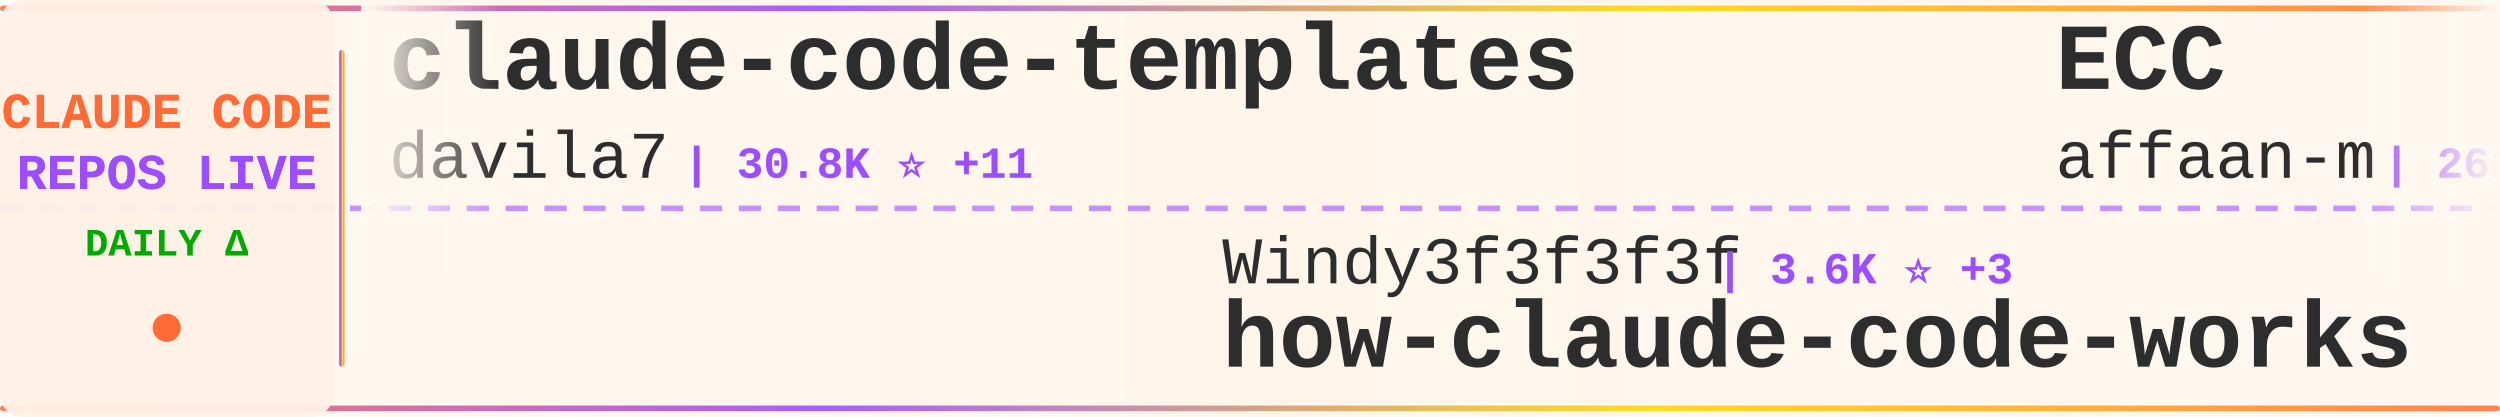
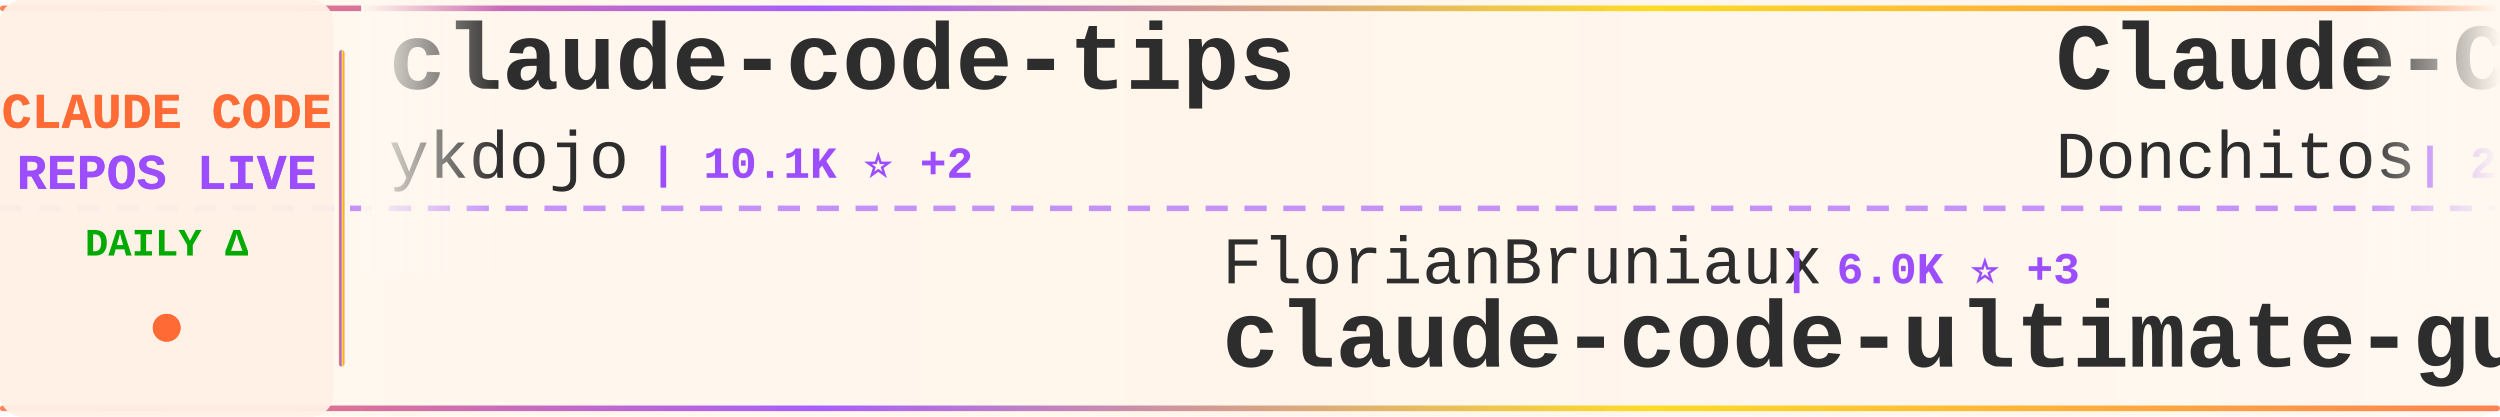
<svg xmlns="http://www.w3.org/2000/svg" width="900" height="150">
  <defs>
    <linearGradient id="tickerBg" x1="0%" y1="0%" x2="100%" y2="0%">
      <stop offset="0%" style="stop-color:#fff8f0;stop-opacity:0.98" />
      <stop offset="50%" style="stop-color:#fff5eb;stop-opacity:1" />
      <stop offset="100%" style="stop-color:#fff8f0;stop-opacity:0.98" />
    </linearGradient>
    <linearGradient id="borderGrad" x1="0%" y1="0%" x2="100%" y2="0%">
      <stop offset="0%" style="stop-color:#FF6B35;stop-opacity:0.85">
        <animate attributeName="stop-opacity" values="0.85;1;0.85" dur="2s" repeatCount="indefinite" />
      </stop>
      <stop offset="33%" style="stop-color:#9C4EFF;stop-opacity:0.9">
        <animate attributeName="stop-opacity" values="0.9;1;0.9" dur="2.2s" repeatCount="indefinite" />
      </stop>
      <stop offset="66%" style="stop-color:#FFD700;stop-opacity:0.85">
        <animate attributeName="stop-opacity" values="0.85;1;0.85" dur="1.8s" repeatCount="indefinite" />
      </stop>
      <stop offset="100%" style="stop-color:#FF6B35;stop-opacity:0.85">
        <animate attributeName="stop-opacity" values="0.85;1;0.85" dur="2s" repeatCount="indefinite" />
      </stop>
    </linearGradient>
    <filter id="textGlow">
      <feGaussianBlur stdDeviation="0.15" result="coloredBlur" />
      <feMerge>
        <feMergeNode in="coloredBlur" />
        <feMergeNode in="SourceGraphic" />
      </feMerge>
    </filter>
    <filter id="metricGlow">
      <feGaussianBlur stdDeviation="0.2" result="coloredBlur" />
      <feMerge>
        <feMergeNode in="coloredBlur" />
        <feMergeNode in="SourceGraphic" />
      </feMerge>
    </filter>
    <linearGradient id="leftFade" x1="0%" y1="0%" x2="100%" y2="0%">
      <stop offset="0%" style="stop-color:#fff8f0;stop-opacity:1" />
      <stop offset="100%" style="stop-color:#fff8f0;stop-opacity:0" />
    </linearGradient>
    <linearGradient id="rightFade" x1="0%" y1="0%" x2="100%" y2="0%">
      <stop offset="0%" style="stop-color:#fff8f0;stop-opacity:0" />
      <stop offset="100%" style="stop-color:#fff8f0;stop-opacity:1" />
    </linearGradient>
  </defs>
  <rect width="900" height="150" fill="url(#tickerBg)" rx="8" />
  <rect x="0" y="2" width="900" height="2" fill="url(#borderGrad)" rx="1" />
  <rect x="0" y="146" width="900" height="2" fill="url(#borderGrad)" rx="1" />
  <line x1="0" y1="75" x2="900" y2="75" stroke="#9C4EFF" stroke-width="2" stroke-dasharray="8 6" opacity="0.6" />
  <rect x="0" y="0" width="120" height="150" fill="#fff0e6" opacity="0.95" rx="8" />
  <text x="60" y="46" font-family="'Courier New', monospace" font-size="18" font-weight="bold" fill="#FF6B35" text-anchor="middle" filter="url(#textGlow)">
    CLAUDE CODE
  </text>
  <text x="60" y="68" font-family="'Courier New', monospace" font-size="18" font-weight="bold" fill="#9C4EFF" text-anchor="middle" filter="url(#textGlow)">
    REPOS LIVE
  </text>
  <text x="60" y="92" font-family="'Courier New', monospace" font-size="14" font-weight="bold" fill="#00aa00" text-anchor="middle">
    DAILY Δ
  </text>
  <circle cx="60" cy="118" r="5" fill="#FF6B35" filter="url(#metricGlow)">
    <animate attributeName="r" values="4;6;4" dur="1.5s" repeatCount="indefinite" />
    <animate attributeName="opacity" values="0.6;1;0.6" dur="1.5s" repeatCount="indefinite" />
  </circle>
  <rect x="122" y="18" width="2" height="114" fill="url(#borderGrad)" rx="1" />
  <clipPath id="tickerClip">
    <rect x="130" y="0" width="770" height="150" />
  </clipPath>
  <g clip-path="url(#tickerClip)">
    <g id="tickerItems">
      <animateTransform attributeName="transform" attributeType="XML" type="translate" from="0 0" to="-3000 0" dur="54s" repeatCount="indefinite" />
      <g transform="translate(0, 0)">
-         <text x="140" y="32" font-family="'Courier New', monospace" font-size="34" font-weight="bold" fill="#2d2d2d">claude-code-templates</text>
-         <text x="140" y="64" font-family="'Courier New', monospace" font-size="24" font-weight="normal" fill="#2d2d2d" opacity="1.0">davila7</text>
-         <text x="246" y="64" font-family="'Courier New', monospace" font-size="16" font-weight="bold" fill="#9C4EFF"> | 30.8K ⭐ +11</text>
+         <text x="140" y="32" font-family="'Courier New', monospace" font-size="34" font-weight="bold" fill="#2d2d2d">claude-code-tips</text>
+         <text x="140" y="64" font-family="'Courier New', monospace" font-size="24" font-weight="normal" fill="#2d2d2d" opacity="1.0">ykdojo</text>
+         <text x="234" y="64" font-family="'Courier New', monospace" font-size="16" font-weight="bold" fill="#9C4EFF"> | 10.1K ⭐ +2</text>
      </g>
      <g transform="translate(300, 0)">
-         <text x="140" y="102" font-family="'Courier New', monospace" font-size="24" font-weight="normal" fill="#2d2d2d" opacity="1.0">Windy3f3f3f3f</text>
-         <text x="318" y="102" font-family="'Courier New', monospace" font-size="16" font-weight="bold" fill="#9C4EFF"> | 3.6K ⭐ +3</text>
-         <text x="140" y="132" font-family="'Courier New', monospace" font-size="34" font-weight="bold" fill="#2d2d2d">how-claude-code-works</text>
+         <text x="140" y="102" font-family="'Courier New', monospace" font-size="24" font-weight="normal" fill="#2d2d2d" opacity="1.0">FlorianBruniaux</text>
+         <text x="342" y="102" font-family="'Courier New', monospace" font-size="16" font-weight="bold" fill="#9C4EFF"> | 6.0K ⭐ +3</text>
+         <text x="140" y="132" font-family="'Courier New', monospace" font-size="34" font-weight="bold" fill="#2d2d2d">claude-code-ultimate-gui...</text>
      </g>
      <g transform="translate(600, 0)">
-         <text x="140" y="32" font-family="'Courier New', monospace" font-size="34" font-weight="bold" fill="#2d2d2d">ECC</text>
-         <text x="140" y="64" font-family="'Courier New', monospace" font-size="24" font-weight="normal" fill="#2d2d2d" opacity="1.0">affaan-m</text>
-         <text x="258" y="64" font-family="'Courier New', monospace" font-size="16" font-weight="bold" fill="#9C4EFF"> | 262.4K ⭐ +279</text>
+         <text x="140" y="32" font-family="'Courier New', monospace" font-size="34" font-weight="bold" fill="#2d2d2d">Claude-Code-Game-Studios</text>
+         <text x="140" y="64" font-family="'Courier New', monospace" font-size="24" font-weight="normal" fill="#2d2d2d" opacity="1.0">Donchitos</text>
+         <text x="270" y="64" font-family="'Courier New', monospace" font-size="16" font-weight="bold" fill="#9C4EFF"> | 25.2K ⭐ +10</text>
      </g>
      <g transform="translate(900, 0)">
-         <text x="140" y="102" font-family="'Courier New', monospace" font-size="24" font-weight="normal" fill="#2d2d2d" opacity="1.0">diet103</text>
-         <text x="246" y="102" font-family="'Courier New', monospace" font-size="16" font-weight="bold" fill="#9C4EFF"> | 10.0K ⭐</text>
-         <text x="140" y="132" font-family="'Courier New', monospace" font-size="34" font-weight="bold" fill="#2d2d2d">claude-code-infrastructu...</text>
+         <text x="140" y="102" font-family="'Courier New', monospace" font-size="24" font-weight="normal" fill="#2d2d2d" opacity="1.0">pengchengneo</text>
+         <text x="306" y="102" font-family="'Courier New', monospace" font-size="16" font-weight="bold" fill="#9C4EFF"> | 1.8K ⭐ -2</text>
+         <text x="140" y="132" font-family="'Courier New', monospace" font-size="34" font-weight="bold" fill="#2d2d2d">Claude-Code</text>
      </g>
      <g transform="translate(1200, 0)">
-         <text x="140" y="32" font-family="'Courier New', monospace" font-size="34" font-weight="bold" fill="#2d2d2d">claude-code-webui</text>
-         <text x="140" y="64" font-family="'Courier New', monospace" font-size="24" font-weight="normal" fill="#2d2d2d" opacity="1.0">sugyan</text>
-         <text x="234" y="64" font-family="'Courier New', monospace" font-size="16" font-weight="bold" fill="#9C4EFF"> | 1.1K ⭐</text>
+         <text x="140" y="32" font-family="'Courier New', monospace" font-size="34" font-weight="bold" fill="#2d2d2d">claude-code-source</text>
+         <text x="140" y="64" font-family="'Courier New', monospace" font-size="24" font-weight="normal" fill="#2d2d2d" opacity="1.0">hangsman</text>
+         <text x="258" y="64" font-family="'Courier New', monospace" font-size="16" font-weight="bold" fill="#9C4EFF"> | 795 ⭐</text>
      </g>
      <g transform="translate(1500, 0)">
-         <text x="140" y="102" font-family="'Courier New', monospace" font-size="24" font-weight="normal" fill="#2d2d2d" opacity="1.0">huangjia2019</text>
-         <text x="306" y="102" font-family="'Courier New', monospace" font-size="16" font-weight="bold" fill="#9C4EFF"> | 1.1K ⭐ +1</text>
-         <text x="140" y="132" font-family="'Courier New', monospace" font-size="34" font-weight="bold" fill="#2d2d2d">claude-code-engineering</text>
+         <text x="140" y="102" font-family="'Courier New', monospace" font-size="24" font-weight="normal" fill="#2d2d2d" opacity="1.0">1rgs</text>
+         <text x="210" y="102" font-family="'Courier New', monospace" font-size="16" font-weight="bold" fill="#9C4EFF"> | 3.8K ⭐</text>
+         <text x="140" y="132" font-family="'Courier New', monospace" font-size="34" font-weight="bold" fill="#2d2d2d">claude-code-proxy</text>
      </g>
      <g transform="translate(1800, 0)">
-         <text x="140" y="32" font-family="'Courier New', monospace" font-size="34" font-weight="bold" fill="#2d2d2d">claude-code-guide</text>
-         <text x="140" y="64" font-family="'Courier New', monospace" font-size="24" font-weight="normal" fill="#2d2d2d" opacity="1.0">Cranot</text>
-         <text x="234" y="64" font-family="'Courier New', monospace" font-size="16" font-weight="bold" fill="#9C4EFF"> | 2.9K ⭐</text>
+         <text x="140" y="32" font-family="'Courier New', monospace" font-size="34" font-weight="bold" fill="#2d2d2d">claude-code-proxy</text>
+         <text x="140" y="64" font-family="'Courier New', monospace" font-size="24" font-weight="normal" fill="#2d2d2d" opacity="1.0">fuergaosi233</text>
+         <text x="306" y="64" font-family="'Courier New', monospace" font-size="16" font-weight="bold" fill="#9C4EFF"> | 2.8K ⭐</text>
      </g>
      <g transform="translate(2100, 0)">
-         <text x="140" y="102" font-family="'Courier New', monospace" font-size="24" font-weight="normal" fill="#2d2d2d" opacity="1.0">pengchengneo</text>
-         <text x="306" y="102" font-family="'Courier New', monospace" font-size="16" font-weight="bold" fill="#9C4EFF"> | 1.8K ⭐</text>
-         <text x="140" y="132" font-family="'Courier New', monospace" font-size="34" font-weight="bold" fill="#2d2d2d">Claude-Code</text>
+         <text x="140" y="102" font-family="'Courier New', monospace" font-size="24" font-weight="normal" fill="#2d2d2d" opacity="1.0">anthropics</text>
+         <text x="282" y="102" font-family="'Courier New', monospace" font-size="16" font-weight="bold" fill="#9C4EFF"> | 985 ⭐</text>
+         <text x="140" y="132" font-family="'Courier New', monospace" font-size="34" font-weight="bold" fill="#2d2d2d">claude-code-base-action</text>
      </g>
      <g transform="translate(2400, 0)">
-         <text x="140" y="32" font-family="'Courier New', monospace" font-size="34" font-weight="bold" fill="#2d2d2d">claude-code-prompts</text>
-         <text x="140" y="64" font-family="'Courier New', monospace" font-size="24" font-weight="normal" fill="#2d2d2d" opacity="1.0">repowise-dev</text>
-         <text x="306" y="64" font-family="'Courier New', monospace" font-size="16" font-weight="bold" fill="#9C4EFF"> | 1.2K ⭐</text>
+         <text x="140" y="32" font-family="'Courier New', monospace" font-size="34" font-weight="bold" fill="#2d2d2d">claude-code-source</text>
+         <text x="140" y="64" font-family="'Courier New', monospace" font-size="24" font-weight="normal" fill="#2d2d2d" opacity="1.0">AprilNEA</text>
+         <text x="258" y="64" font-family="'Courier New', monospace" font-size="16" font-weight="bold" fill="#9C4EFF"> | 391 ⭐</text>
      </g>
      <g transform="translate(2700, 0)">
-         <text x="140" y="102" font-family="'Courier New', monospace" font-size="24" font-weight="normal" fill="#2d2d2d" opacity="1.0">777genius</text>
-         <text x="270" y="102" font-family="'Courier New', monospace" font-size="16" font-weight="bold" fill="#9C4EFF"> | 933 ⭐</text>
-         <text x="140" y="132" font-family="'Courier New', monospace" font-size="34" font-weight="bold" fill="#2d2d2d">claude-code-source-code</text>
+         <text x="140" y="102" font-family="'Courier New', monospace" font-size="24" font-weight="normal" fill="#2d2d2d" opacity="1.0">shareAI-lab</text>
+         <text x="294" y="102" font-family="'Courier New', monospace" font-size="16" font-weight="bold" fill="#9C4EFF"> | 77.2K ⭐ +23</text>
+         <text x="140" y="132" font-family="'Courier New', monospace" font-size="34" font-weight="bold" fill="#2d2d2d">learn-claude-code</text>
      </g>
      <g transform="translate(3000, 0)">
-         <text x="140" y="32" font-family="'Courier New', monospace" font-size="34" font-weight="bold" fill="#2d2d2d">claude-code-templates</text>
-         <text x="140" y="64" font-family="'Courier New', monospace" font-size="24" font-weight="normal" fill="#2d2d2d" opacity="1.0">davila7</text>
-         <text x="246" y="64" font-family="'Courier New', monospace" font-size="16" font-weight="bold" fill="#9C4EFF"> | 30.8K ⭐ +11</text>
+         <text x="140" y="32" font-family="'Courier New', monospace" font-size="34" font-weight="bold" fill="#2d2d2d">claude-code-tips</text>
+         <text x="140" y="64" font-family="'Courier New', monospace" font-size="24" font-weight="normal" fill="#2d2d2d" opacity="1.0">ykdojo</text>
+         <text x="234" y="64" font-family="'Courier New', monospace" font-size="16" font-weight="bold" fill="#9C4EFF"> | 10.1K ⭐ +2</text>
      </g>
      <g transform="translate(3300, 0)">
-         <text x="140" y="102" font-family="'Courier New', monospace" font-size="24" font-weight="normal" fill="#2d2d2d" opacity="1.0">Windy3f3f3f3f</text>
-         <text x="318" y="102" font-family="'Courier New', monospace" font-size="16" font-weight="bold" fill="#9C4EFF"> | 3.6K ⭐ +3</text>
-         <text x="140" y="132" font-family="'Courier New', monospace" font-size="34" font-weight="bold" fill="#2d2d2d">how-claude-code-works</text>
+         <text x="140" y="102" font-family="'Courier New', monospace" font-size="24" font-weight="normal" fill="#2d2d2d" opacity="1.0">FlorianBruniaux</text>
+         <text x="342" y="102" font-family="'Courier New', monospace" font-size="16" font-weight="bold" fill="#9C4EFF"> | 6.0K ⭐ +3</text>
+         <text x="140" y="132" font-family="'Courier New', monospace" font-size="34" font-weight="bold" fill="#2d2d2d">claude-code-ultimate-gui...</text>
      </g>
      <g transform="translate(3600, 0)">
-         <text x="140" y="32" font-family="'Courier New', monospace" font-size="34" font-weight="bold" fill="#2d2d2d">ECC</text>
-         <text x="140" y="64" font-family="'Courier New', monospace" font-size="24" font-weight="normal" fill="#2d2d2d" opacity="1.0">affaan-m</text>
-         <text x="258" y="64" font-family="'Courier New', monospace" font-size="16" font-weight="bold" fill="#9C4EFF"> | 262.4K ⭐ +279</text>
+         <text x="140" y="32" font-family="'Courier New', monospace" font-size="34" font-weight="bold" fill="#2d2d2d">Claude-Code-Game-Studios</text>
+         <text x="140" y="64" font-family="'Courier New', monospace" font-size="24" font-weight="normal" fill="#2d2d2d" opacity="1.0">Donchitos</text>
+         <text x="270" y="64" font-family="'Courier New', monospace" font-size="16" font-weight="bold" fill="#9C4EFF"> | 25.2K ⭐ +10</text>
      </g>
      <g transform="translate(3900, 0)">
-         <text x="140" y="102" font-family="'Courier New', monospace" font-size="24" font-weight="normal" fill="#2d2d2d" opacity="1.0">diet103</text>
-         <text x="246" y="102" font-family="'Courier New', monospace" font-size="16" font-weight="bold" fill="#9C4EFF"> | 10.0K ⭐</text>
-         <text x="140" y="132" font-family="'Courier New', monospace" font-size="34" font-weight="bold" fill="#2d2d2d">claude-code-infrastructu...</text>
+         <text x="140" y="102" font-family="'Courier New', monospace" font-size="24" font-weight="normal" fill="#2d2d2d" opacity="1.0">pengchengneo</text>
+         <text x="306" y="102" font-family="'Courier New', monospace" font-size="16" font-weight="bold" fill="#9C4EFF"> | 1.8K ⭐ -2</text>
+         <text x="140" y="132" font-family="'Courier New', monospace" font-size="34" font-weight="bold" fill="#2d2d2d">Claude-Code</text>
      </g>
    </g>
  </g>
  <rect x="130" y="0" width="50" height="100" fill="url(#leftFade)" />
  <rect x="850" y="0" width="50" height="100" fill="url(#rightFade)" />
</svg>
